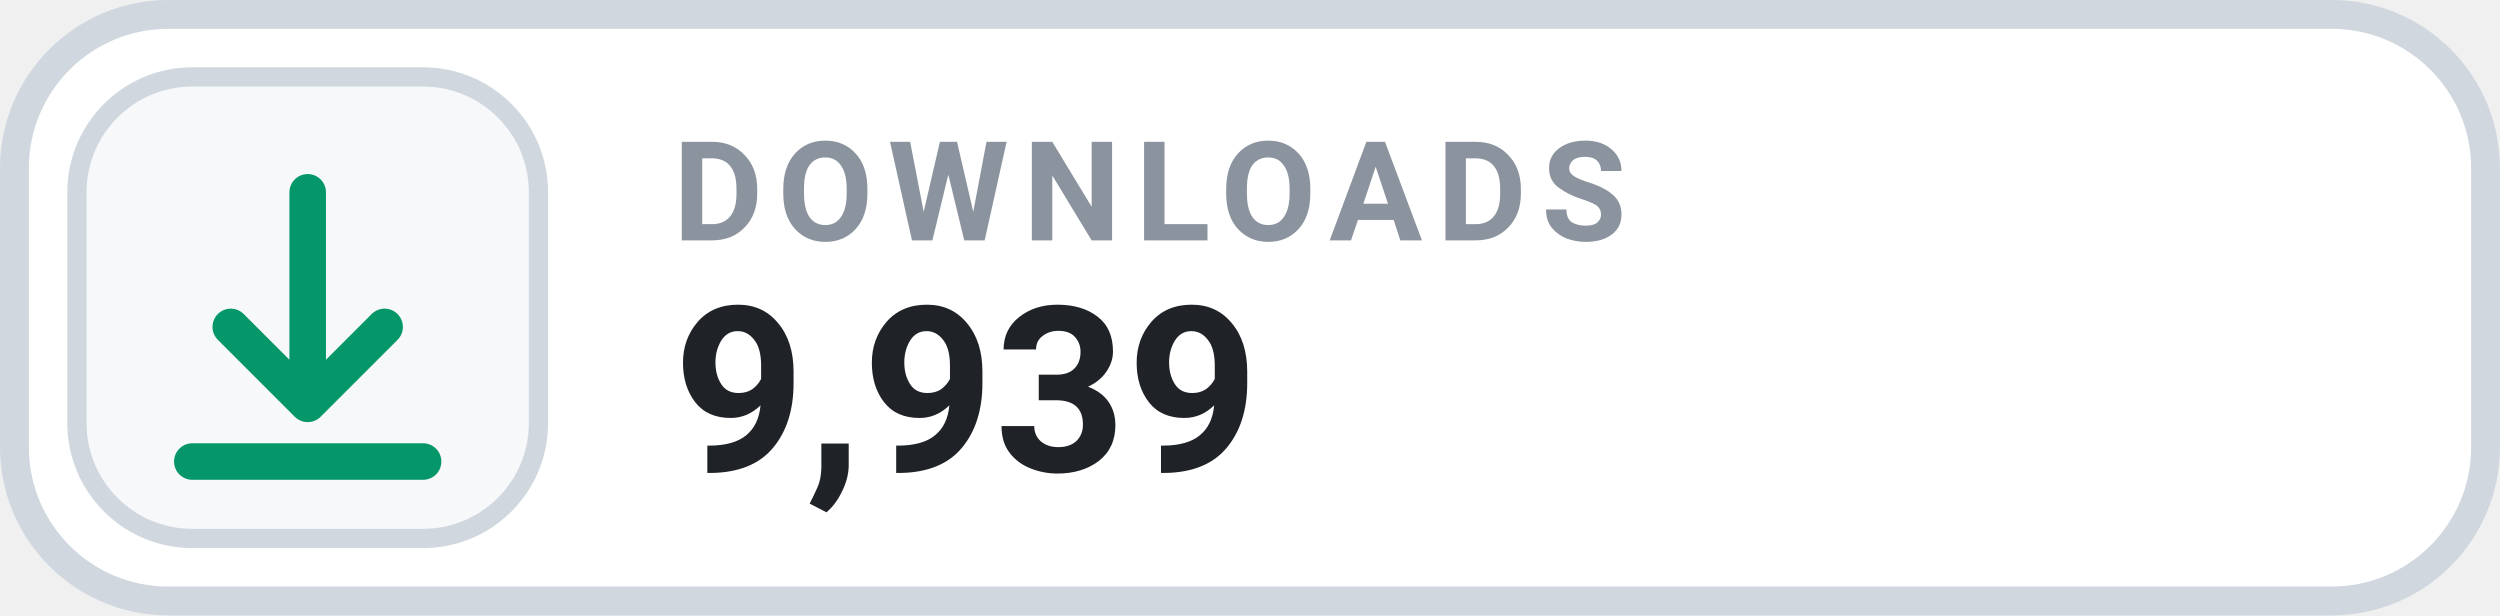
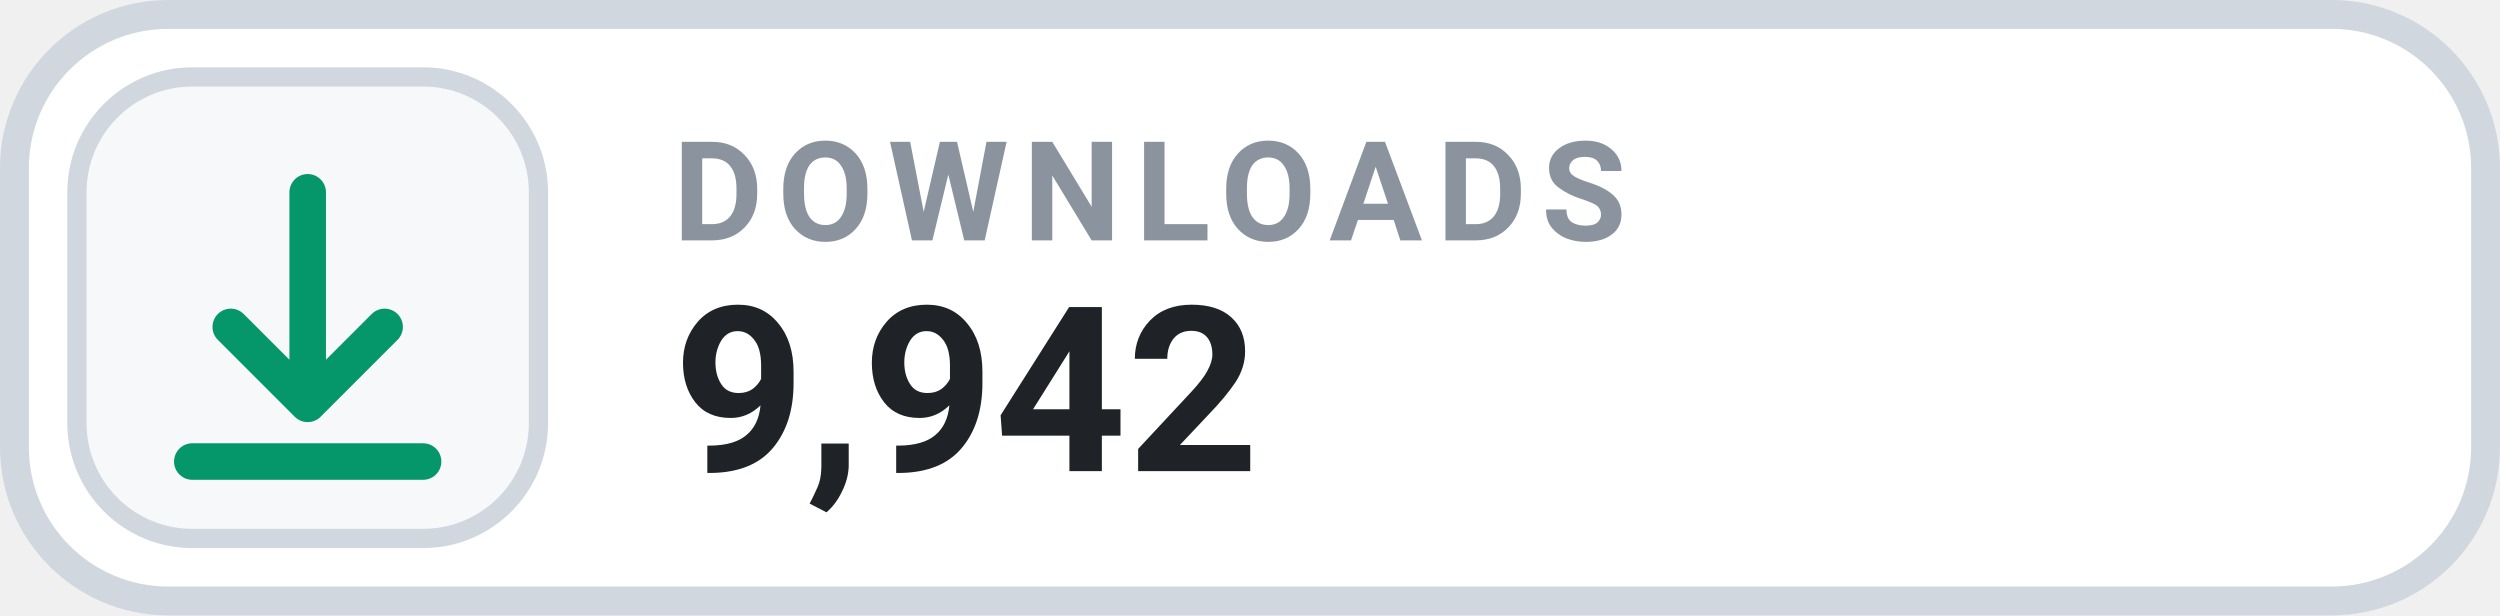
- <svg xmlns="http://www.w3.org/2000/svg" width="130" height="32" viewBox="0 0 130 32" role="img" aria-label="DOWNLOADS 9,939">
+ <svg xmlns="http://www.w3.org/2000/svg" width="130" height="32" viewBox="0 0 130 32" role="img" aria-label="DOWNLOADS 9,942">
  <rect x=".75" y=".75" width="128.5" height="30.5" rx="8" fill="#FFFFFF" stroke="#D0D7DE" stroke-width="1.5" />
  <rect x="4" y="4" width="24" height="24" rx="6" fill="#F6F8FA" stroke="#D0D7DE" stroke-width="1" />
  <g transform="translate(16 16)" style="color:#059669;">
    <path d="M0 -6 v11 m0 0 l4 -4 m-4 4 l-4 -4 M-6 8 h12" fill="none" stroke="currentColor" stroke-width="1.9" stroke-linecap="round" stroke-linejoin="round" />
  </g>
  <text x="35" y="12.5" fill="#8B949E" font-family="-apple-system,BlinkMacSystemFont,'Segoe UI',Roboto,Helvetica,Arial,sans-serif" font-size="7.2" font-weight="700" letter-spacing=".75">DOWNLOADS</text>
-   <text x="35" y="24.5" fill="#1F2328" font-family="-apple-system,BlinkMacSystemFont,'Segoe UI',Roboto,Helvetica,Arial,sans-serif" font-size="12" font-weight="700">9,939</text>
+   <text x="35" y="24.5" fill="#1F2328" font-family="-apple-system,BlinkMacSystemFont,'Segoe UI',Roboto,Helvetica,Arial,sans-serif" font-size="12" font-weight="700">9,942</text>
</svg>
